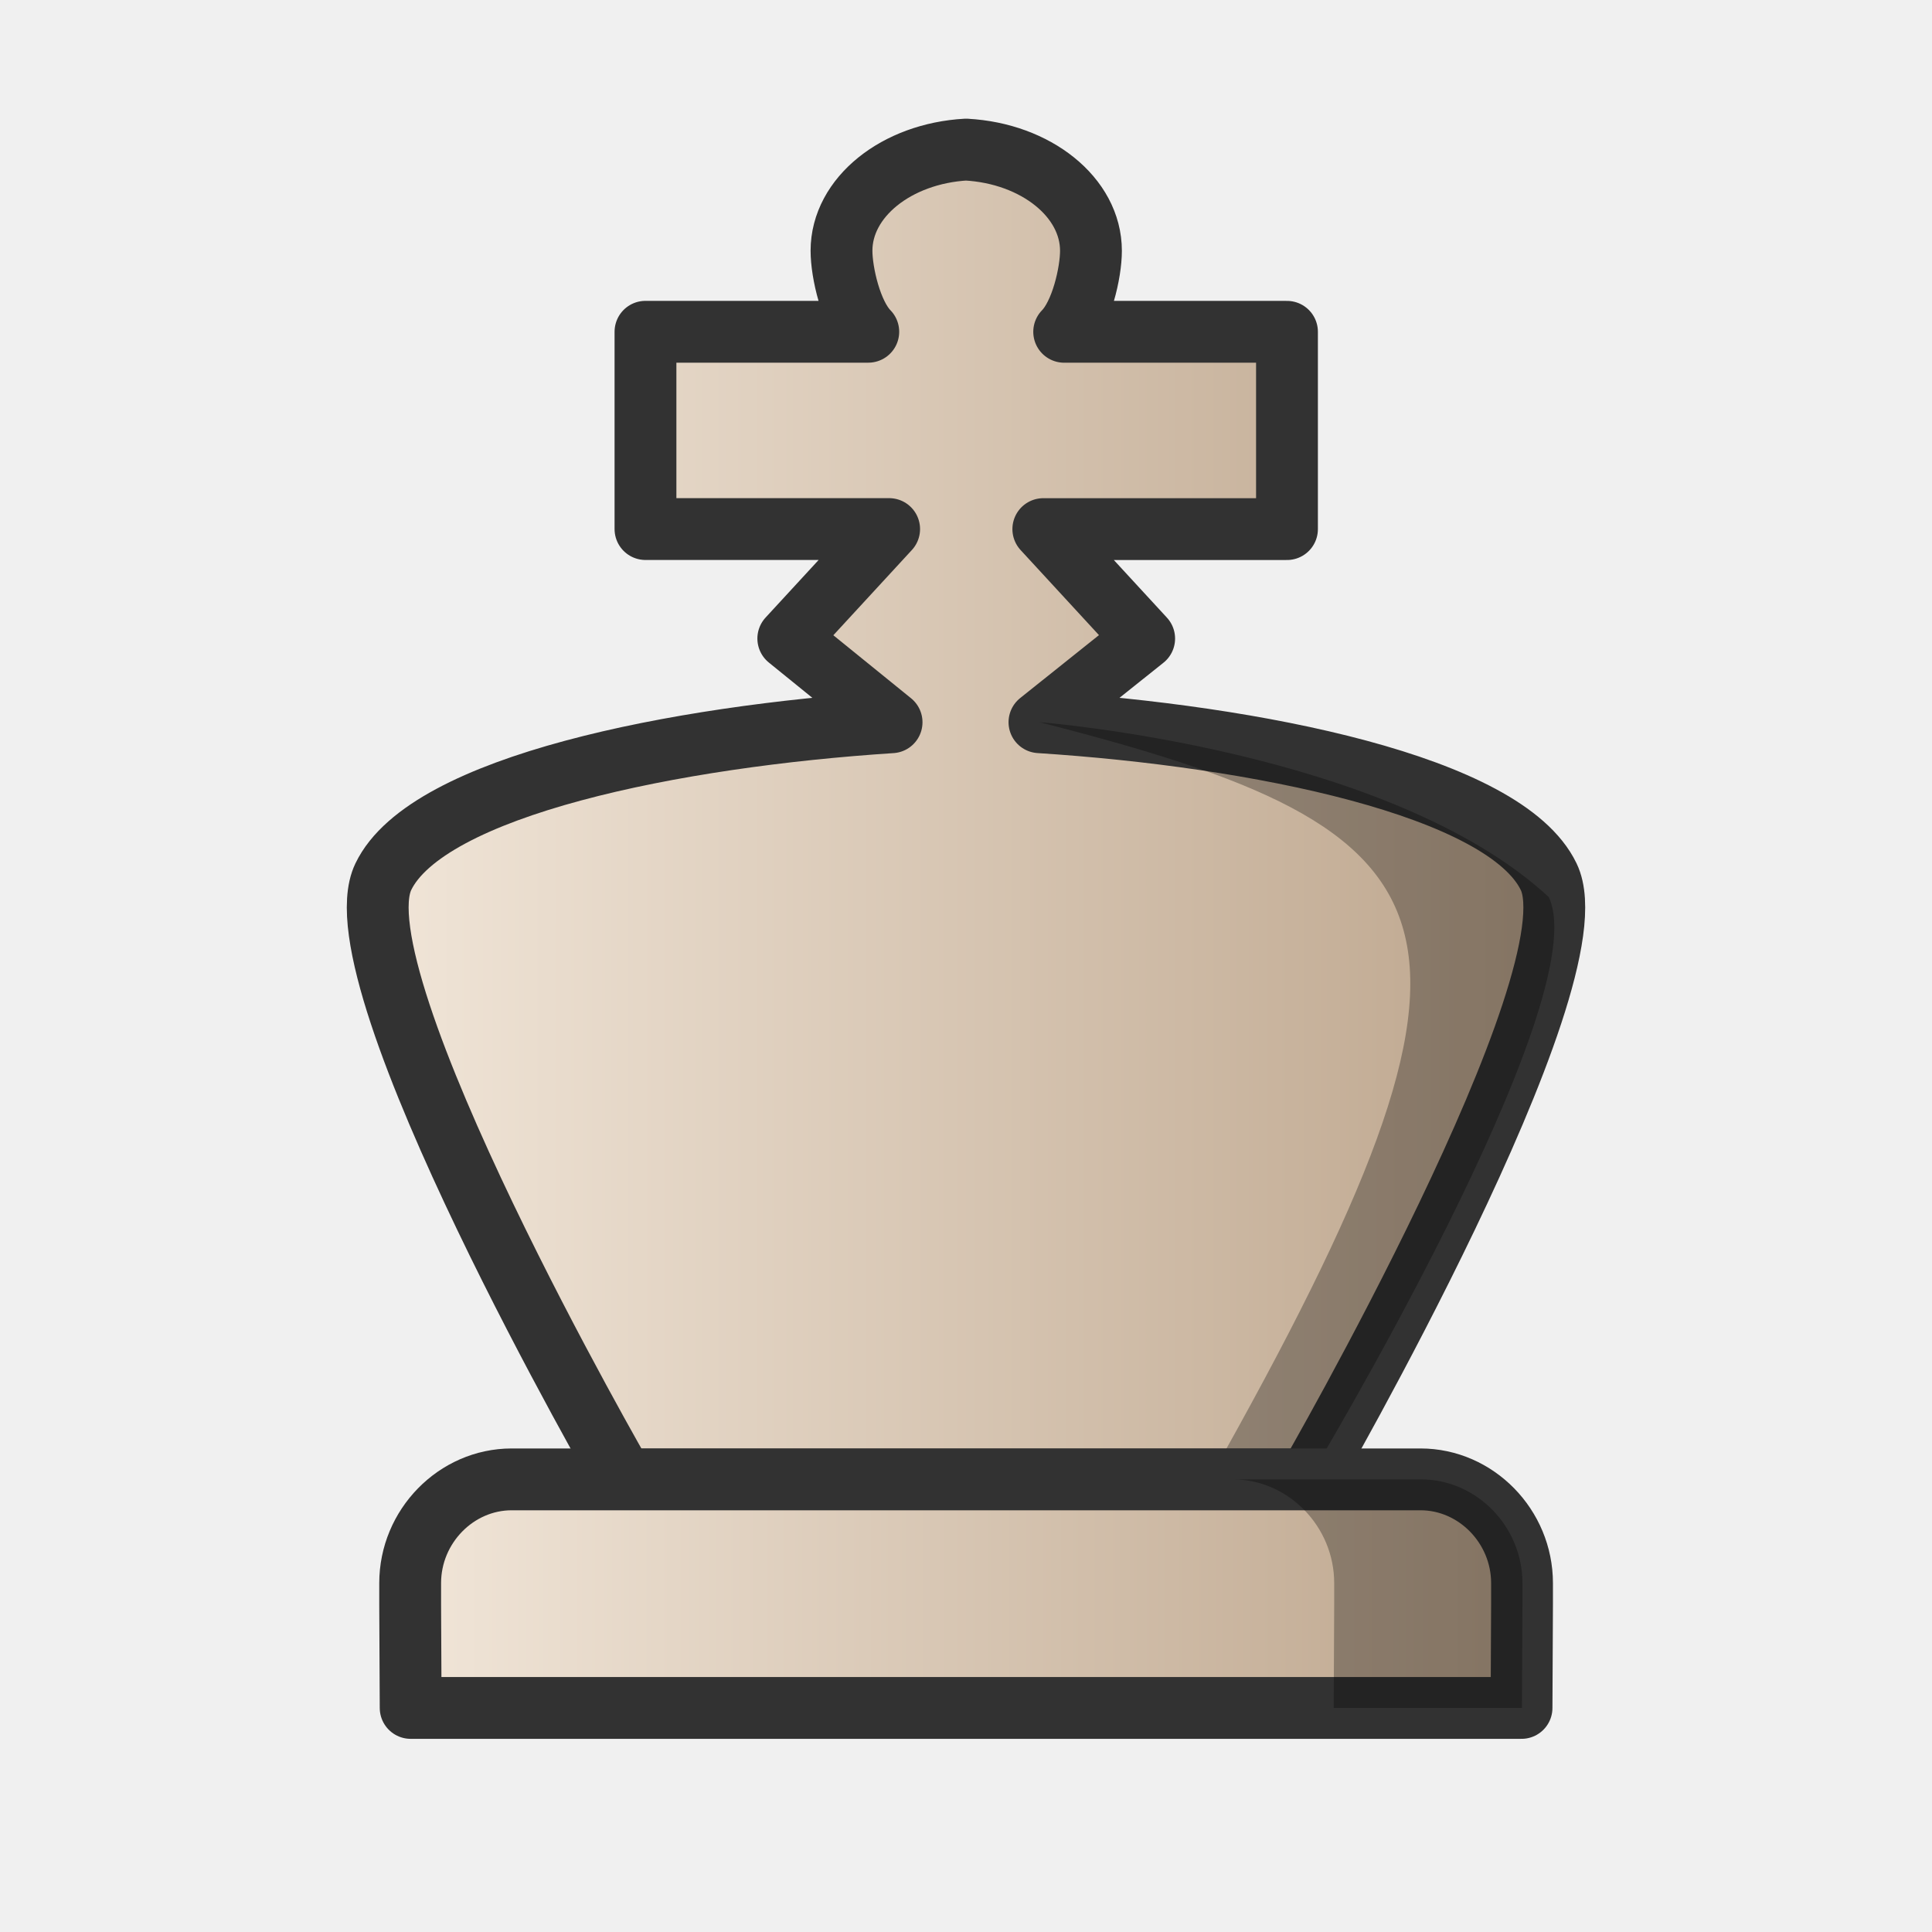
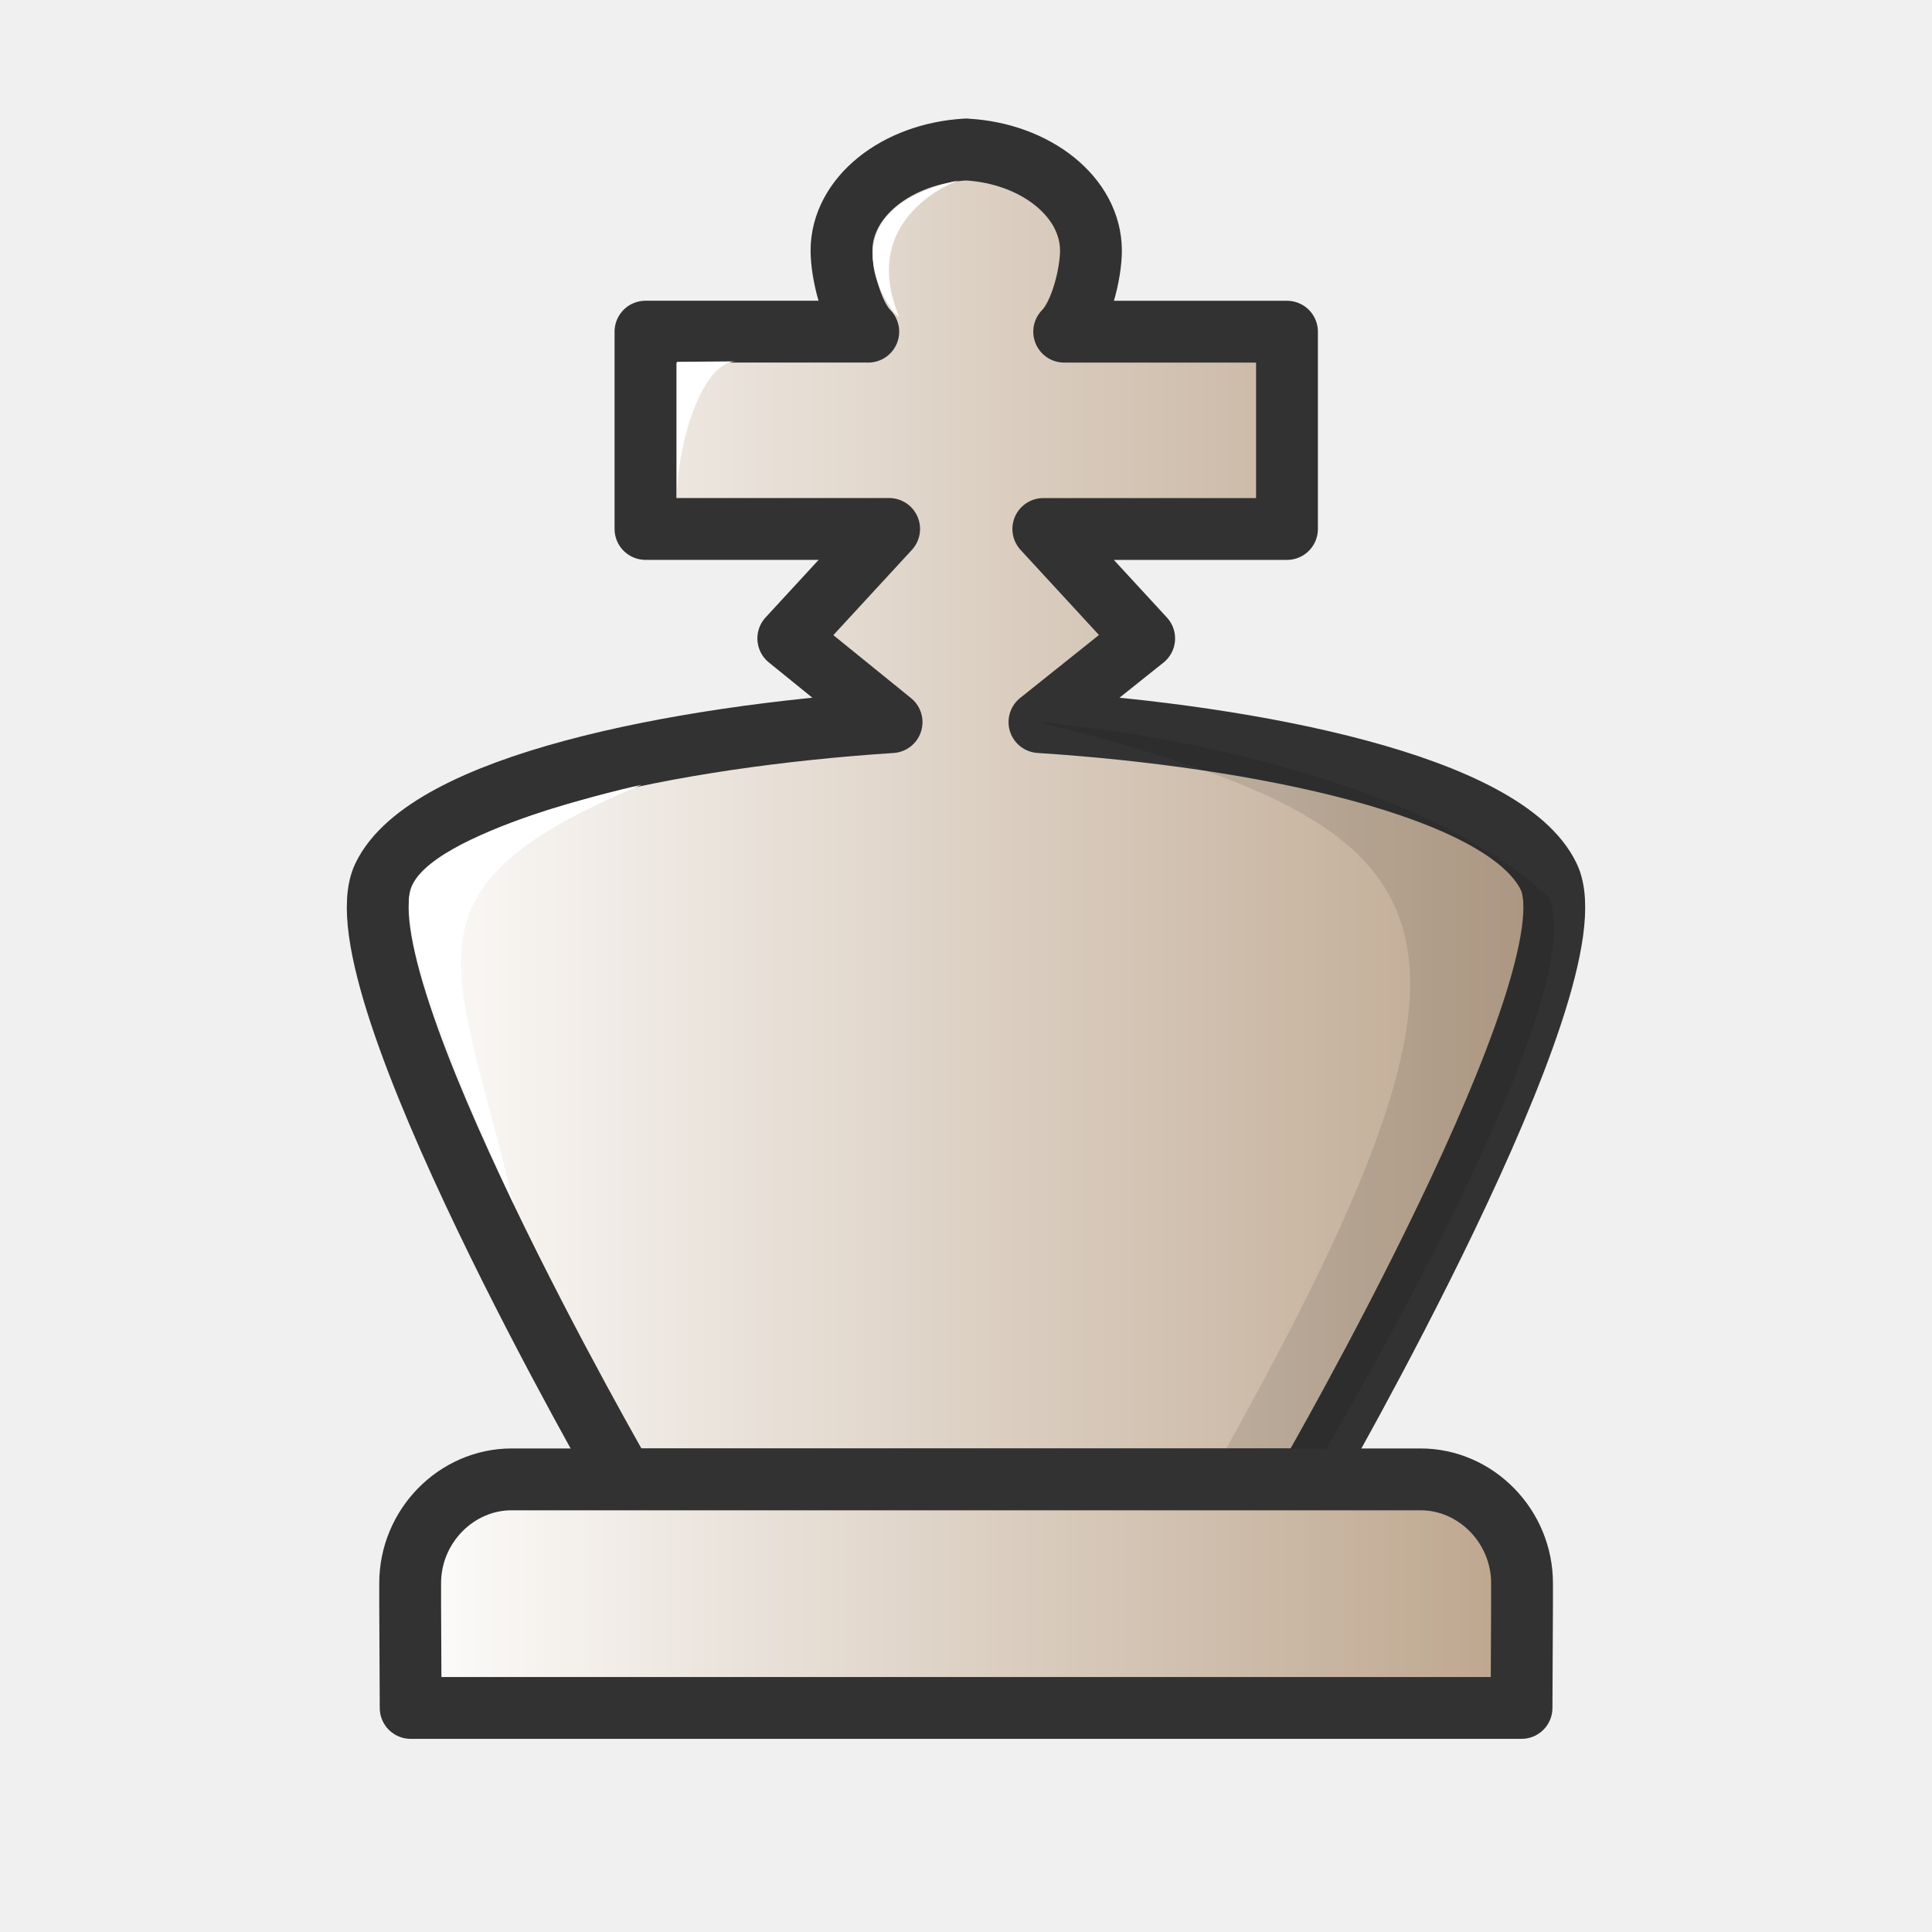
<svg xmlns="http://www.w3.org/2000/svg" xmlns:xlink="http://www.w3.org/1999/xlink" width="50mm" height="50mm" clip-rule="evenodd" fill-rule="evenodd" image-rendering="optimizeQuality" shape-rendering="geometricPrecision" text-rendering="geometricPrecision" version="1.1" viewBox="0 0 50 50">
  <defs>
-     <linearGradient id="linearGradient1889" x1="-825.75" x2="-704.44" y1="2712.8" y2="2712.8" gradientTransform="matrix(.26458 0 0 .25357 227.43 -666.55)" gradientUnits="userSpaceOnUse" xlink:href="#linearGradient2244" />
-     <linearGradient id="linearGradient2244">
-       <stop stop-color="#f2e7da" offset="0" />
+     <linearGradient id="linearGradient4569" x1="-825.75" x2="-704.44" y1="2712.8" y2="2712.8" gradientTransform="matrix(.26458 0 0 .25357 227.43 -666.55)" gradientUnits="userSpaceOnUse" xlink:href="#linearGradient4625" />
+     <linearGradient id="linearGradient4625">
+       <stop stop-color="#fff" offset="0" />
      <stop stop-color="#bba38a" offset="1" />
    </linearGradient>
-     <linearGradient id="linearGradient1891" x1="-215.24" x2="-184.86" y1="731.78" y2="731.78" gradientTransform="translate(225.05 -690.53)" gradientUnits="userSpaceOnUse" xlink:href="#linearGradient2244" />
+     <linearGradient id="linearGradient4571" x1="-215.24" x2="-184.86" y1="731.78" y2="731.78" gradientTransform="translate(225.05 -690.53)" gradientUnits="userSpaceOnUse" xlink:href="#linearGradient4625" />
  </defs>
  <g clip-rule="evenodd" fill-rule="evenodd" shape-rendering="geometricPrecision">
-     <path d="m25.006 3.871c-1.803 0.1-3.228 1.234-3.228 2.618 0 0.565 0.245 1.644 0.693 2.097h-5.766v5.106h6.306l-2.61 2.833 2.673 2.167c-5.584 0.363-12.021 1.643-13.154 3.998-1.268 2.638 6.215 15.599 6.215 15.599h17.73s7.484-12.962 6.215-15.599c-1.134-2.357-7.594-3.64-13.179-3.999l2.71-2.165-2.61-2.833h6.306v-5.106h-5.766c0.448-0.453 0.693-1.532 0.693-2.097-5.29e-4 -1.385-1.425-2.519-3.228-2.618z" fill="url(#linearGradient1889)" image-rendering="optimizeQuality" stroke="#323232" stroke-linejoin="round" stroke-width="1.6" style="paint-order:fill markers stroke" />
-     <path d="m31.294 38.285 2.573-0.005s7.483-12.427 6.214-15.065c-4.136-3.824-13.18-4.525-13.18-4.525 11.05 2.822 12.618 5.028 4.393 19.595z" image-rendering="optimizeQuality" opacity=".3" />
-     <path d="m13.242 38.286c-1.437 0-2.627 1.216-2.627 2.685v0.545l0.013 2.685h28.749l0.013-2.685v-0.545c0-1.468-1.19-2.685-2.627-2.685h-11.76z" fill="url(#linearGradient1891)" image-rendering="optimizeQuality" stroke="#323232" stroke-linecap="round" stroke-linejoin="round" stroke-width="1.6" />
-     <path d="m31.902 38.286c1.437 0 2.627 1.216 2.627 2.685v0.545l-0.013 2.685h4.872l0.013-2.685v-0.545c0-1.468-1.19-2.685-2.627-2.685z" image-rendering="optimizeQuality" opacity=".3" stroke-width="1.1" />
+     <path d="m25.006 3.868c-1.803 0.1-3.228 1.234-3.228 2.618 0 0.565 0.245 1.644 0.693 2.097h-5.766v5.106h6.306l-2.61 2.833 2.673 2.167c-5.584 0.363-12.021 1.643-13.154 3.998-1.268 2.638 6.215 15.599 6.215 15.599h17.73s7.484-12.962 6.215-15.599c-1.134-2.357-7.594-3.64-13.179-3.999l2.71-2.165-2.61-2.833h6.306v-5.106h-5.766c0.448-0.453 0.693-1.532 0.693-2.097-5.29e-4 -1.385-1.425-2.519-3.228-2.618z" fill="url(#linearGradient4569)" image-rendering="optimizeQuality" stroke="#323232" stroke-linejoin="round" stroke-width="1.6" style="paint-order:fill markers stroke" />
+     <path d="m31.289 38.283 2.573-5e-3s7.483-12.428 6.214-15.065c-4.136-3.824-13.18-4.525-13.18-4.525 11.05 2.822 12.618 5.028 4.393 19.595z" image-rendering="optimizeQuality" opacity=".1" />
+     <path d="m13.242 38.286c-1.437 0-2.627 1.216-2.627 2.685v0.545l0.013 2.685h28.749l0.013-2.685v-0.545c0-1.468-1.19-2.685-2.627-2.685h-11.76z" fill="url(#linearGradient4571)" image-rendering="optimizeQuality" stroke="#323232" stroke-linecap="round" stroke-linejoin="round" stroke-width="1.6" />
+   </g>
+   <g fill="#fff">
+     <path d="m13.283 31.138s-3.074-6.555-2.666-8.092c0.408-1.537 5.987-2.736 5.987-2.736-6.486 2.71-4.786 4.558-3.321 10.828z" />
+     <path d="m17.521 12.884v-3.52l1.532-0.012c-0.891 7e-3 -1.532 2.148-1.532 3.531z" />
+     <path d="m24.798 4.67c8e-5 -1e-5 -2.614 0.92-1.53 3.522-0.178-7e-3 -2.143-2.72 1.53-3.522z" />
  </g>
</svg>
